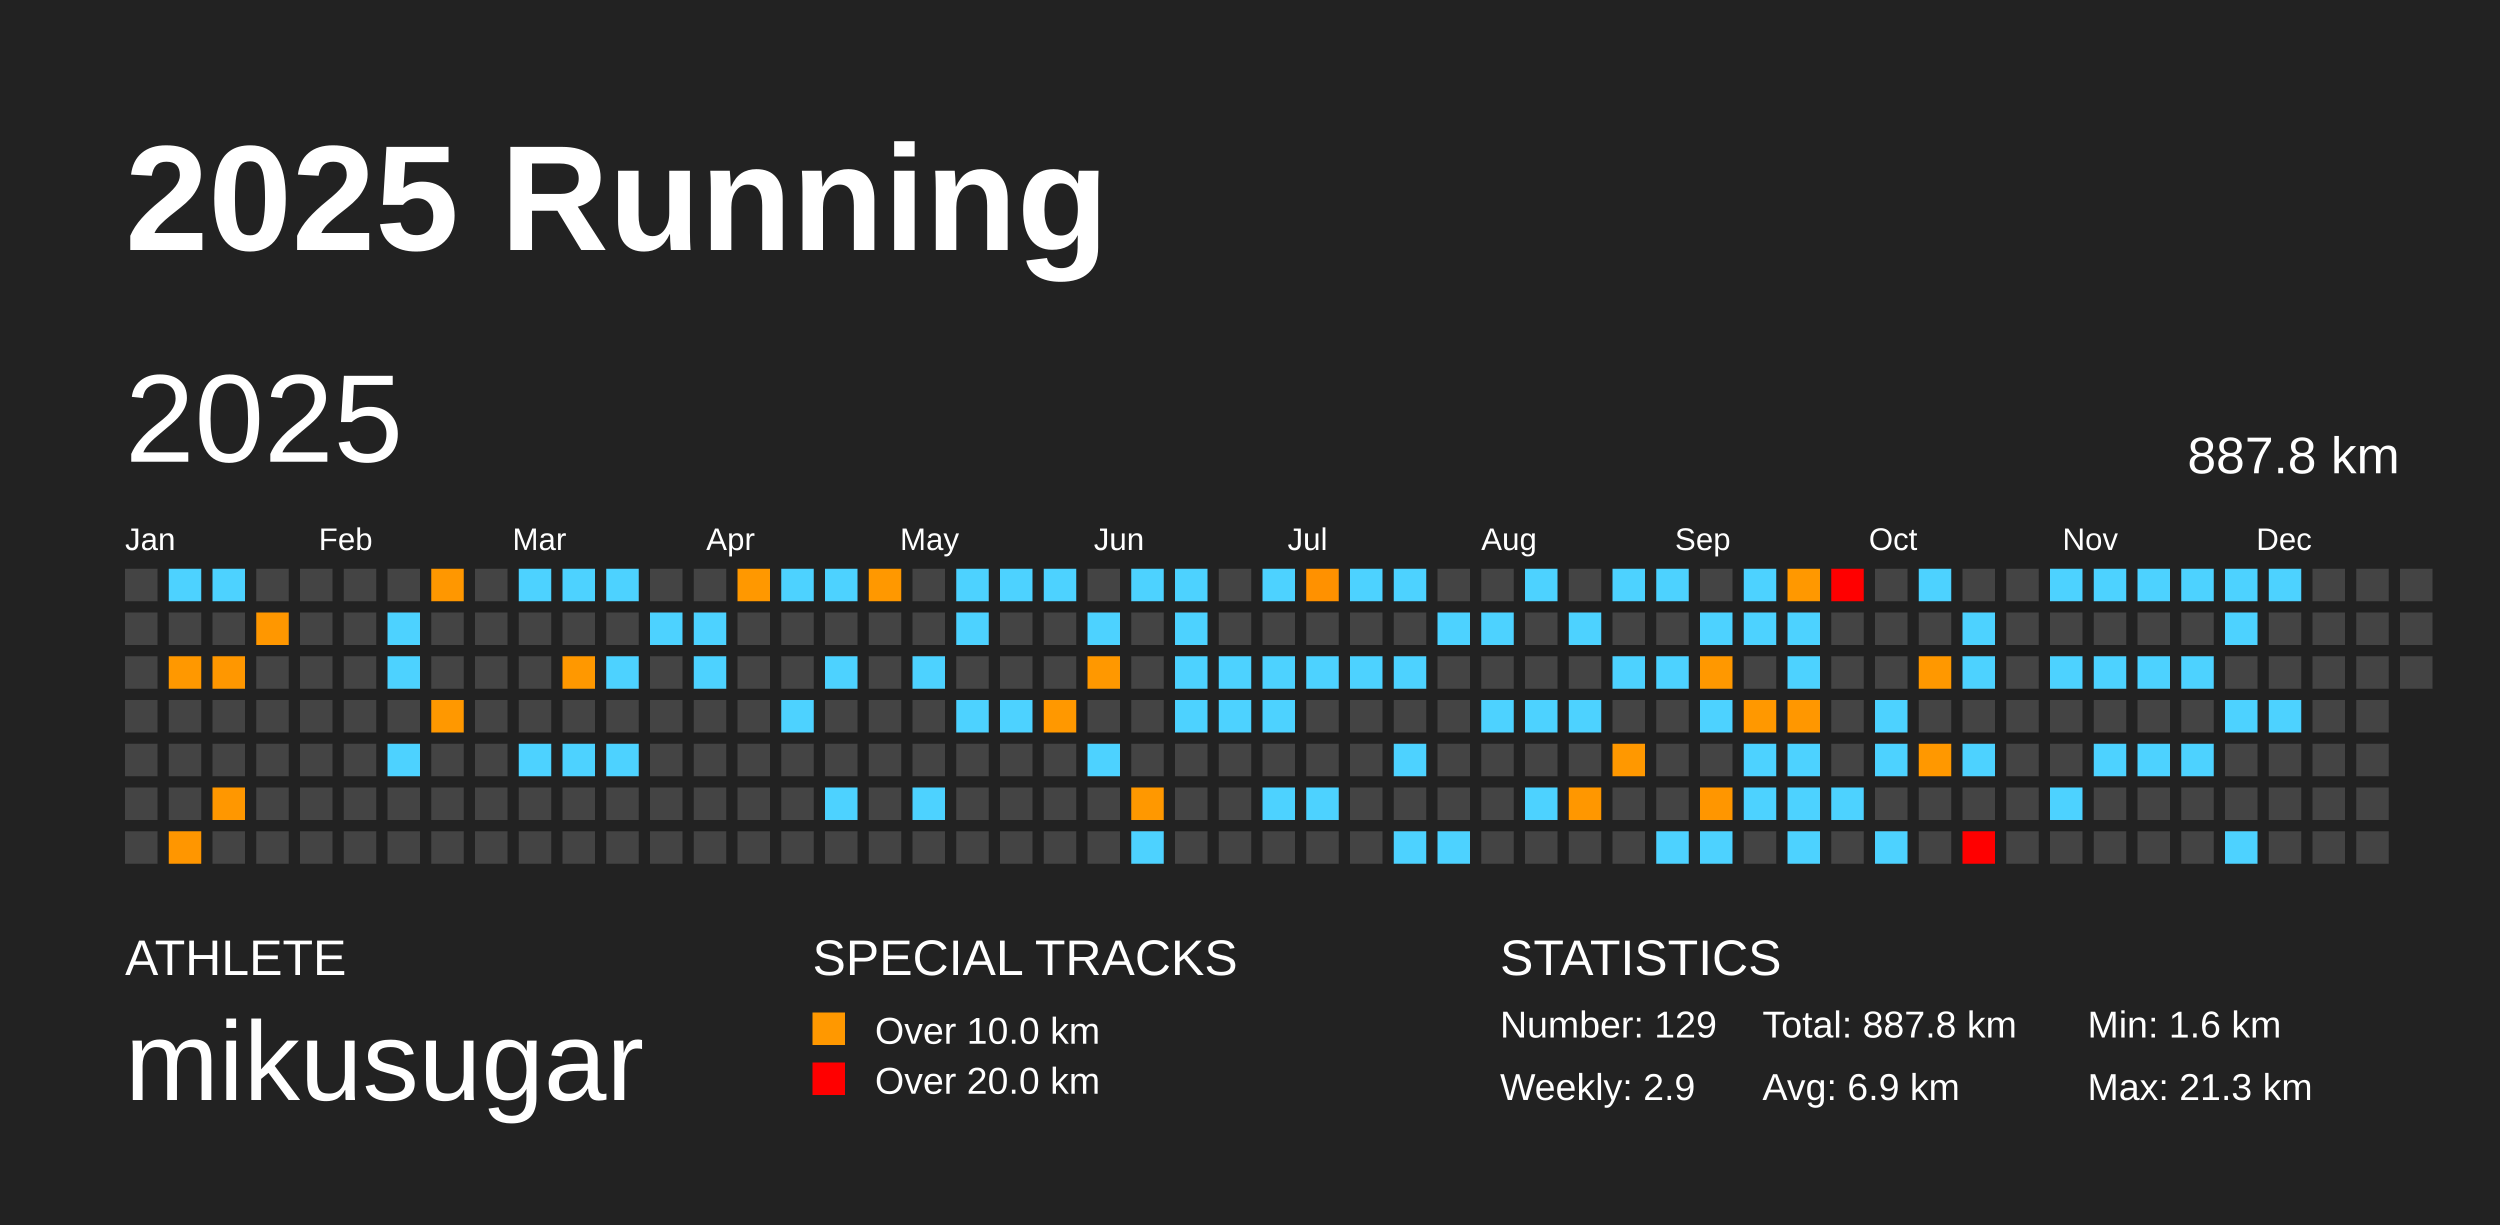
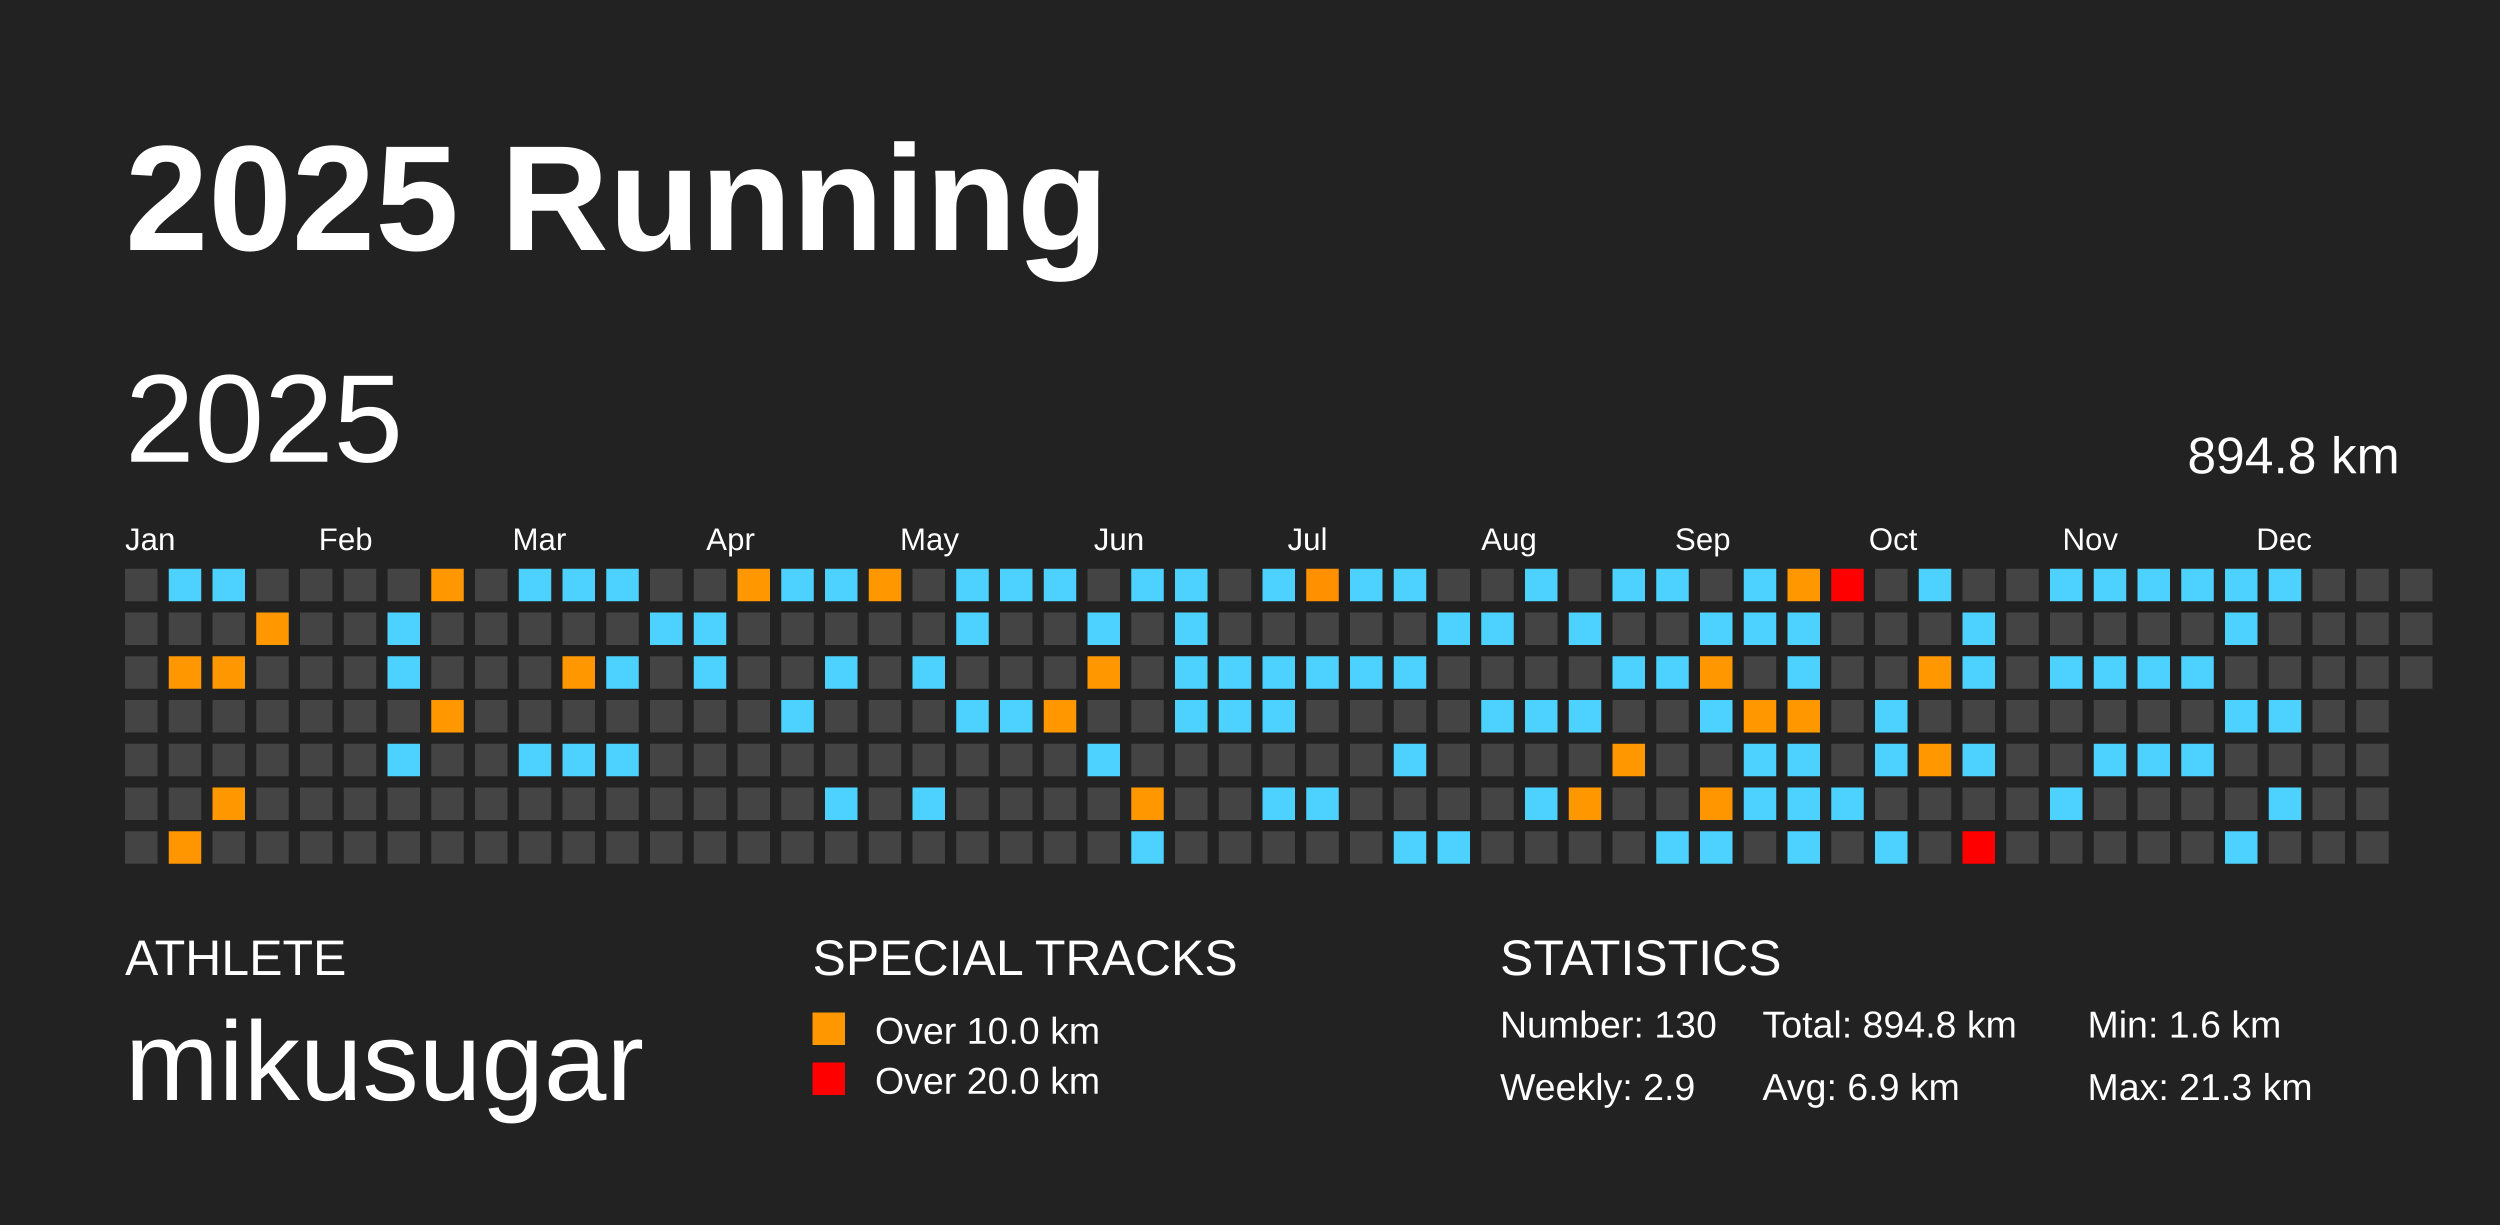
<svg xmlns="http://www.w3.org/2000/svg" baseProfile="full" height="98mm" version="1.1" viewBox="0,0,200,98" width="200mm">
  <defs />
  <rect fill="#222222" height="98" width="200" x="0" y="0" />
  <text fill="#FFFFFF" style="font-size:12px; font-family:Arial; font-weight:bold;" x="10" y="20">2025 Running</text>
  <text fill="#FFFFFF" style="font-size:4px; font-family:Arial" x="10" y="78">ATHLETE</text>
  <text fill="#FFFFFF" style="font-size:9px; font-family:Arial" x="10" y="88">mikusugar</text>
  <text fill="#FFFFFF" style="font-size:4px; font-family:Arial" x="65" y="78">SPECIAL TRACKS</text>
  <rect fill="#ff9800" height="2.6" width="2.6" x="65" y="81" />
  <text fill="#FFFFFF" style="font-size:3px; font-family:Arial" x="70" y="83.5">Over 10.0 km</text>
  <rect fill="red" height="2.6" width="2.6" x="65" y="85" />
  <text fill="#FFFFFF" style="font-size:3px; font-family:Arial" x="70" y="87.5">Over 20.0 km</text>
  <text fill="#FFFFFF" style="font-size:4px; font-family:Arial" x="120" y="78">STATISTICS</text>
-   <text fill="#FFFFFF" style="font-size:3px; font-family:Arial" x="120" y="83">Number: 129</text>
+   <text fill="#FFFFFF" style="font-size:3px; font-family:Arial" x="120" y="83">Number: 130</text>
  <text fill="#FFFFFF" style="font-size:3px; font-family:Arial" x="120" y="88">Weekly: 2.9</text>
-   <text fill="#FFFFFF" style="font-size:3px; font-family:Arial" x="141" y="83">Total: 887.8 km</text>
+   <text fill="#FFFFFF" style="font-size:3px; font-family:Arial" x="141" y="83">Total: 894.8 km</text>
  <text fill="#FFFFFF" style="font-size:3px; font-family:Arial" x="141" y="88">Avg: 6.9 km</text>
  <text fill="#FFFFFF" style="font-size:3px; font-family:Arial" x="167" y="83">Min: 1.6 km</text>
  <text fill="#FFFFFF" style="font-size:3px; font-family:Arial" x="167" y="88">Max: 21.3 km</text>
  <text dominant-baseline="hanging" fill="#FFFFFF" style="font-size:10.0px; font-family:Arial;" x="10" y="30">2025</text>
-   <text dominant-baseline="hanging" fill="#FFFFFF" style="font-size:4.125px; font-family:Arial;" x="175" y="35">887.8 km</text>
+   <text dominant-baseline="hanging" fill="#FFFFFF" style="font-size:4.125px; font-family:Arial;" x="175" y="35">894.8 km</text>
  <text fill="#FFFFFF" style="font-size:2.5px; font-family:Arial" x="10.0" y="44">Jan</text>
  <text fill="#FFFFFF" style="font-size:2.5px; font-family:Arial" x="25.5" y="44">Feb</text>
  <text fill="#FFFFFF" style="font-size:2.5px; font-family:Arial" x="41.0" y="44">Mar</text>
  <text fill="#FFFFFF" style="font-size:2.5px; font-family:Arial" x="56.5" y="44">Apr</text>
  <text fill="#FFFFFF" style="font-size:2.5px; font-family:Arial" x="72.0" y="44">May</text>
  <text fill="#FFFFFF" style="font-size:2.5px; font-family:Arial" x="87.5" y="44">Jun</text>
  <text fill="#FFFFFF" style="font-size:2.5px; font-family:Arial" x="103.0" y="44">Jul</text>
  <text fill="#FFFFFF" style="font-size:2.5px; font-family:Arial" x="118.5" y="44">Aug</text>
  <text fill="#FFFFFF" style="font-size:2.5px; font-family:Arial" x="134.0" y="44">Sep</text>
  <text fill="#FFFFFF" style="font-size:2.5px; font-family:Arial" x="149.5" y="44">Oct</text>
  <text fill="#FFFFFF" style="font-size:2.5px; font-family:Arial" x="165.0" y="44">Nov</text>
  <text fill="#FFFFFF" style="font-size:2.5px; font-family:Arial" x="180.5" y="44">Dec</text>
  <rect fill="#444444" height="2.6" width="2.6" x="10.0" y="45.5" />
  <rect fill="#444444" height="2.6" width="2.6" x="10.0" y="49.0" />
  <rect fill="#444444" height="2.6" width="2.6" x="10.0" y="52.5" />
  <rect fill="#444444" height="2.6" width="2.6" x="10.0" y="56.0" />
  <rect fill="#444444" height="2.6" width="2.6" x="10.0" y="59.5" />
  <rect fill="#444444" height="2.6" width="2.6" x="10.0" y="63.0" />
  <rect fill="#444444" height="2.6" width="2.6" x="10.0" y="66.5" />
  <rect fill="#4dd2ff" height="2.6" width="2.6" x="13.5" y="45.5" />
  <rect fill="#444444" height="2.6" width="2.6" x="13.5" y="49.0" />
  <rect fill="#ff9800" height="2.6" width="2.6" x="13.5" y="52.5" />
  <rect fill="#444444" height="2.6" width="2.6" x="13.5" y="56.0" />
  <rect fill="#444444" height="2.6" width="2.6" x="13.5" y="59.5" />
  <rect fill="#444444" height="2.6" width="2.6" x="13.5" y="63.0" />
  <rect fill="#ff9600" height="2.6" width="2.6" x="13.5" y="66.5" />
  <rect fill="#4dd2ff" height="2.6" width="2.6" x="17.0" y="45.5" />
  <rect fill="#444444" height="2.6" width="2.6" x="17.0" y="49.0" />
  <rect fill="#ff9700" height="2.6" width="2.6" x="17.0" y="52.5" />
  <rect fill="#444444" height="2.6" width="2.6" x="17.0" y="56.0" />
  <rect fill="#444444" height="2.6" width="2.6" x="17.0" y="59.5" />
  <rect fill="#ff9700" height="2.6" width="2.6" x="17.0" y="63.0" />
  <rect fill="#444444" height="2.6" width="2.6" x="17.0" y="66.5" />
  <rect fill="#444444" height="2.6" width="2.6" x="20.5" y="45.5" />
  <rect fill="#ff9700" height="2.6" width="2.6" x="20.5" y="49.0" />
  <rect fill="#444444" height="2.6" width="2.6" x="20.5" y="52.5" />
  <rect fill="#444444" height="2.6" width="2.6" x="20.5" y="56.0" />
  <rect fill="#444444" height="2.6" width="2.6" x="20.5" y="59.5" />
  <rect fill="#444444" height="2.6" width="2.6" x="20.5" y="63.0" />
  <rect fill="#444444" height="2.6" width="2.6" x="20.5" y="66.5" />
  <rect fill="#444444" height="2.6" width="2.6" x="24.0" y="45.5" />
  <rect fill="#444444" height="2.6" width="2.6" x="24.0" y="49.0" />
  <rect fill="#444444" height="2.6" width="2.6" x="24.0" y="52.5" />
  <rect fill="#444444" height="2.6" width="2.6" x="24.0" y="56.0" />
  <rect fill="#444444" height="2.6" width="2.6" x="24.0" y="59.5" />
  <rect fill="#444444" height="2.6" width="2.6" x="24.0" y="63.0" />
  <rect fill="#444444" height="2.6" width="2.6" x="24.0" y="66.5" />
  <rect fill="#444444" height="2.6" width="2.6" x="27.5" y="45.5" />
  <rect fill="#444444" height="2.6" width="2.6" x="27.5" y="49.0" />
  <rect fill="#444444" height="2.6" width="2.6" x="27.5" y="52.5" />
  <rect fill="#444444" height="2.6" width="2.6" x="27.5" y="56.0" />
  <rect fill="#444444" height="2.6" width="2.6" x="27.5" y="59.5" />
  <rect fill="#444444" height="2.6" width="2.6" x="27.5" y="63.0" />
  <rect fill="#444444" height="2.6" width="2.6" x="27.5" y="66.5" />
  <rect fill="#444444" height="2.6" width="2.6" x="31.0" y="45.5" />
  <rect fill="#4dd2ff" height="2.6" width="2.6" x="31.0" y="49.0" />
  <rect fill="#4dd2ff" height="2.6" width="2.6" x="31.0" y="52.5" />
  <rect fill="#444444" height="2.6" width="2.6" x="31.0" y="56.0" />
  <rect fill="#4dd2ff" height="2.6" width="2.6" x="31.0" y="59.5" />
  <rect fill="#444444" height="2.6" width="2.6" x="31.0" y="63.0" />
  <rect fill="#444444" height="2.6" width="2.6" x="31.0" y="66.5" />
  <rect fill="#ff9700" height="2.6" width="2.6" x="34.5" y="45.5" />
  <rect fill="#444444" height="2.6" width="2.6" x="34.5" y="49.0" />
  <rect fill="#444444" height="2.6" width="2.6" x="34.5" y="52.5" />
  <rect fill="#ff9800" height="2.6" width="2.6" x="34.5" y="56.0" />
  <rect fill="#444444" height="2.6" width="2.6" x="34.5" y="59.5" />
  <rect fill="#444444" height="2.6" width="2.6" x="34.5" y="63.0" />
  <rect fill="#444444" height="2.6" width="2.6" x="34.5" y="66.5" />
  <rect fill="#444444" height="2.6" width="2.6" x="38.0" y="45.5" />
  <rect fill="#444444" height="2.6" width="2.6" x="38.0" y="49.0" />
  <rect fill="#444444" height="2.6" width="2.6" x="38.0" y="52.5" />
  <rect fill="#444444" height="2.6" width="2.6" x="38.0" y="56.0" />
  <rect fill="#444444" height="2.6" width="2.6" x="38.0" y="59.5" />
  <rect fill="#444444" height="2.6" width="2.6" x="38.0" y="63.0" />
  <rect fill="#444444" height="2.6" width="2.6" x="38.0" y="66.5" />
  <rect fill="#4dd2ff" height="2.6" width="2.6" x="41.5" y="45.5" />
  <rect fill="#444444" height="2.6" width="2.6" x="41.5" y="49.0" />
  <rect fill="#444444" height="2.6" width="2.6" x="41.5" y="52.5" />
  <rect fill="#444444" height="2.6" width="2.6" x="41.5" y="56.0" />
  <rect fill="#4dd2ff" height="2.6" width="2.6" x="41.5" y="59.5" />
  <rect fill="#444444" height="2.6" width="2.6" x="41.5" y="63.0" />
  <rect fill="#444444" height="2.6" width="2.6" x="41.5" y="66.5" />
  <rect fill="#4dd2ff" height="2.6" width="2.6" x="45.0" y="45.5" />
  <rect fill="#444444" height="2.6" width="2.6" x="45.0" y="49.0" />
  <rect fill="#ff9800" height="2.6" width="2.6" x="45.0" y="52.5" />
  <rect fill="#444444" height="2.6" width="2.6" x="45.0" y="56.0" />
  <rect fill="#4dd2ff" height="2.6" width="2.6" x="45.0" y="59.5" />
  <rect fill="#444444" height="2.6" width="2.6" x="45.0" y="63.0" />
  <rect fill="#444444" height="2.6" width="2.6" x="45.0" y="66.5" />
  <rect fill="#4dd2ff" height="2.6" width="2.6" x="48.5" y="45.5" />
  <rect fill="#444444" height="2.6" width="2.6" x="48.5" y="49.0" />
  <rect fill="#4dd2ff" height="2.6" width="2.6" x="48.5" y="52.5" />
  <rect fill="#444444" height="2.6" width="2.6" x="48.5" y="56.0" />
  <rect fill="#4dd2ff" height="2.6" width="2.6" x="48.5" y="59.5" />
  <rect fill="#444444" height="2.6" width="2.6" x="48.5" y="63.0" />
  <rect fill="#444444" height="2.6" width="2.6" x="48.5" y="66.5" />
  <rect fill="#444444" height="2.6" width="2.6" x="52.0" y="45.5" />
  <rect fill="#4dd2ff" height="2.6" width="2.6" x="52.0" y="49.0" />
  <rect fill="#444444" height="2.6" width="2.6" x="52.0" y="52.5" />
  <rect fill="#444444" height="2.6" width="2.6" x="52.0" y="56.0" />
  <rect fill="#444444" height="2.6" width="2.6" x="52.0" y="59.5" />
  <rect fill="#444444" height="2.6" width="2.6" x="52.0" y="63.0" />
  <rect fill="#444444" height="2.6" width="2.6" x="52.0" y="66.5" />
  <rect fill="#444444" height="2.6" width="2.6" x="55.5" y="45.5" />
  <rect fill="#4dd2ff" height="2.6" width="2.6" x="55.5" y="49.0" />
  <rect fill="#4dd2ff" height="2.6" width="2.6" x="55.5" y="52.5" />
  <rect fill="#444444" height="2.6" width="2.6" x="55.5" y="56.0" />
  <rect fill="#444444" height="2.6" width="2.6" x="55.5" y="59.5" />
  <rect fill="#444444" height="2.6" width="2.6" x="55.5" y="63.0" />
  <rect fill="#444444" height="2.6" width="2.6" x="55.5" y="66.5" />
  <rect fill="#ff9800" height="2.6" width="2.6" x="59.0" y="45.5" />
  <rect fill="#444444" height="2.6" width="2.6" x="59.0" y="49.0" />
  <rect fill="#444444" height="2.6" width="2.6" x="59.0" y="52.5" />
  <rect fill="#444444" height="2.6" width="2.6" x="59.0" y="56.0" />
  <rect fill="#444444" height="2.6" width="2.6" x="59.0" y="59.5" />
  <rect fill="#444444" height="2.6" width="2.6" x="59.0" y="63.0" />
  <rect fill="#444444" height="2.6" width="2.6" x="59.0" y="66.5" />
  <rect fill="#4dd2ff" height="2.6" width="2.6" x="62.5" y="45.5" />
  <rect fill="#444444" height="2.6" width="2.6" x="62.5" y="49.0" />
  <rect fill="#444444" height="2.6" width="2.6" x="62.5" y="52.5" />
  <rect fill="#4dd2ff" height="2.6" width="2.6" x="62.5" y="56.0" />
  <rect fill="#444444" height="2.6" width="2.6" x="62.5" y="59.5" />
  <rect fill="#444444" height="2.6" width="2.6" x="62.5" y="63.0" />
  <rect fill="#444444" height="2.6" width="2.6" x="62.5" y="66.5" />
  <rect fill="#4dd2ff" height="2.6" width="2.6" x="66.0" y="45.5" />
  <rect fill="#444444" height="2.6" width="2.6" x="66.0" y="49.0" />
  <rect fill="#4dd2ff" height="2.6" width="2.6" x="66.0" y="52.5" />
  <rect fill="#444444" height="2.6" width="2.6" x="66.0" y="56.0" />
  <rect fill="#444444" height="2.6" width="2.6" x="66.0" y="59.5" />
  <rect fill="#4dd2ff" height="2.6" width="2.6" x="66.0" y="63.0" />
  <rect fill="#444444" height="2.6" width="2.6" x="66.0" y="66.5" />
  <rect fill="#ff9800" height="2.6" width="2.6" x="69.5" y="45.5" />
  <rect fill="#444444" height="2.6" width="2.6" x="69.5" y="49.0" />
  <rect fill="#444444" height="2.6" width="2.6" x="69.5" y="52.5" />
  <rect fill="#444444" height="2.6" width="2.6" x="69.5" y="56.0" />
  <rect fill="#444444" height="2.6" width="2.6" x="69.5" y="59.5" />
  <rect fill="#444444" height="2.6" width="2.6" x="69.5" y="63.0" />
  <rect fill="#444444" height="2.6" width="2.6" x="69.5" y="66.5" />
  <rect fill="#444444" height="2.6" width="2.6" x="73.0" y="45.5" />
  <rect fill="#444444" height="2.6" width="2.6" x="73.0" y="49.0" />
  <rect fill="#4dd2ff" height="2.6" width="2.6" x="73.0" y="52.5" />
  <rect fill="#444444" height="2.6" width="2.6" x="73.0" y="56.0" />
  <rect fill="#444444" height="2.6" width="2.6" x="73.0" y="59.5" />
  <rect fill="#4dd2ff" height="2.6" width="2.6" x="73.0" y="63.0" />
  <rect fill="#444444" height="2.6" width="2.6" x="73.0" y="66.5" />
  <rect fill="#4dd2ff" height="2.6" width="2.6" x="76.5" y="45.5" />
  <rect fill="#4dd2ff" height="2.6" width="2.6" x="76.5" y="49.0" />
  <rect fill="#444444" height="2.6" width="2.6" x="76.5" y="52.5" />
  <rect fill="#4dd2ff" height="2.6" width="2.6" x="76.5" y="56.0" />
  <rect fill="#444444" height="2.6" width="2.6" x="76.5" y="59.5" />
  <rect fill="#444444" height="2.6" width="2.6" x="76.5" y="63.0" />
  <rect fill="#444444" height="2.6" width="2.6" x="76.5" y="66.5" />
  <rect fill="#4dd2ff" height="2.6" width="2.6" x="80.0" y="45.5" />
  <rect fill="#444444" height="2.6" width="2.6" x="80.0" y="49.0" />
  <rect fill="#444444" height="2.6" width="2.6" x="80.0" y="52.5" />
  <rect fill="#4dd2ff" height="2.6" width="2.6" x="80.0" y="56.0" />
  <rect fill="#444444" height="2.6" width="2.6" x="80.0" y="59.5" />
  <rect fill="#444444" height="2.6" width="2.6" x="80.0" y="63.0" />
  <rect fill="#444444" height="2.6" width="2.6" x="80.0" y="66.5" />
  <rect fill="#4dd2ff" height="2.6" width="2.6" x="83.5" y="45.5" />
  <rect fill="#444444" height="2.6" width="2.6" x="83.5" y="49.0" />
  <rect fill="#444444" height="2.6" width="2.6" x="83.5" y="52.5" />
  <rect fill="#ff9800" height="2.6" width="2.6" x="83.5" y="56.0" />
  <rect fill="#444444" height="2.6" width="2.6" x="83.5" y="59.5" />
  <rect fill="#444444" height="2.6" width="2.6" x="83.5" y="63.0" />
  <rect fill="#444444" height="2.6" width="2.6" x="83.5" y="66.5" />
  <rect fill="#444444" height="2.6" width="2.6" x="87.0" y="45.5" />
  <rect fill="#4dd2ff" height="2.6" width="2.6" x="87.0" y="49.0" />
  <rect fill="#ff9800" height="2.6" width="2.6" x="87.0" y="52.5" />
  <rect fill="#444444" height="2.6" width="2.6" x="87.0" y="56.0" />
  <rect fill="#4dd2ff" height="2.6" width="2.6" x="87.0" y="59.5" />
  <rect fill="#444444" height="2.6" width="2.6" x="87.0" y="63.0" />
  <rect fill="#444444" height="2.6" width="2.6" x="87.0" y="66.5" />
  <rect fill="#4dd2ff" height="2.6" width="2.6" x="90.5" y="45.5" />
  <rect fill="#444444" height="2.6" width="2.6" x="90.5" y="49.0" />
  <rect fill="#444444" height="2.6" width="2.6" x="90.5" y="52.5" />
  <rect fill="#444444" height="2.6" width="2.6" x="90.5" y="56.0" />
  <rect fill="#444444" height="2.6" width="2.6" x="90.5" y="59.5" />
  <rect fill="#ff9800" height="2.6" width="2.6" x="90.5" y="63.0" />
  <rect fill="#4dd2ff" height="2.6" width="2.6" x="90.5" y="66.5" />
  <rect fill="#4dd2ff" height="2.6" width="2.6" x="94.0" y="45.5" />
  <rect fill="#4dd2ff" height="2.6" width="2.6" x="94.0" y="49.0" />
  <rect fill="#4dd2ff" height="2.6" width="2.6" x="94.0" y="52.5" />
  <rect fill="#4dd2ff" height="2.6" width="2.6" x="94.0" y="56.0" />
  <rect fill="#444444" height="2.6" width="2.6" x="94.0" y="59.5" />
  <rect fill="#444444" height="2.6" width="2.6" x="94.0" y="63.0" />
  <rect fill="#444444" height="2.6" width="2.6" x="94.0" y="66.5" />
  <rect fill="#444444" height="2.6" width="2.6" x="97.5" y="45.5" />
  <rect fill="#444444" height="2.6" width="2.6" x="97.5" y="49.0" />
  <rect fill="#4dd2ff" height="2.6" width="2.6" x="97.5" y="52.5" />
  <rect fill="#4dd2ff" height="2.6" width="2.6" x="97.5" y="56.0" />
  <rect fill="#444444" height="2.6" width="2.6" x="97.5" y="59.5" />
  <rect fill="#444444" height="2.6" width="2.6" x="97.5" y="63.0" />
  <rect fill="#444444" height="2.6" width="2.6" x="97.5" y="66.5" />
  <rect fill="#4dd2ff" height="2.6" width="2.6" x="101.0" y="45.5" />
  <rect fill="#444444" height="2.6" width="2.6" x="101.0" y="49.0" />
  <rect fill="#4dd2ff" height="2.6" width="2.6" x="101.0" y="52.5" />
  <rect fill="#4dd2ff" height="2.6" width="2.6" x="101.0" y="56.0" />
  <rect fill="#444444" height="2.6" width="2.6" x="101.0" y="59.5" />
  <rect fill="#4dd2ff" height="2.6" width="2.6" x="101.0" y="63.0" />
  <rect fill="#444444" height="2.6" width="2.6" x="101.0" y="66.5" />
  <rect fill="#ff9100" height="2.6" width="2.6" x="104.5" y="45.5" />
  <rect fill="#444444" height="2.6" width="2.6" x="104.5" y="49.0" />
  <rect fill="#4dd2ff" height="2.6" width="2.6" x="104.5" y="52.5" />
  <rect fill="#444444" height="2.6" width="2.6" x="104.5" y="56.0" />
  <rect fill="#444444" height="2.6" width="2.6" x="104.5" y="59.5" />
  <rect fill="#4dd2ff" height="2.6" width="2.6" x="104.5" y="63.0" />
  <rect fill="#444444" height="2.6" width="2.6" x="104.5" y="66.5" />
  <rect fill="#4dd2ff" height="2.6" width="2.6" x="108.0" y="45.5" />
  <rect fill="#444444" height="2.6" width="2.6" x="108.0" y="49.0" />
  <rect fill="#4dd2ff" height="2.6" width="2.6" x="108.0" y="52.5" />
  <rect fill="#444444" height="2.6" width="2.6" x="108.0" y="56.0" />
  <rect fill="#444444" height="2.6" width="2.6" x="108.0" y="59.5" />
  <rect fill="#444444" height="2.6" width="2.6" x="108.0" y="63.0" />
  <rect fill="#444444" height="2.6" width="2.6" x="108.0" y="66.5" />
  <rect fill="#4dd2ff" height="2.6" width="2.6" x="111.5" y="45.5" />
  <rect fill="#444444" height="2.6" width="2.6" x="111.5" y="49.0" />
  <rect fill="#4dd2ff" height="2.6" width="2.6" x="111.5" y="52.5" />
  <rect fill="#444444" height="2.6" width="2.6" x="111.5" y="56.0" />
  <rect fill="#4dd2ff" height="2.6" width="2.6" x="111.5" y="59.5" />
  <rect fill="#444444" height="2.6" width="2.6" x="111.5" y="63.0" />
  <rect fill="#4dd2ff" height="2.6" width="2.6" x="111.5" y="66.5" />
  <rect fill="#444444" height="2.6" width="2.6" x="115.0" y="45.5" />
  <rect fill="#4dd2ff" height="2.6" width="2.6" x="115.0" y="49.0" />
  <rect fill="#444444" height="2.6" width="2.6" x="115.0" y="52.5" />
  <rect fill="#444444" height="2.6" width="2.6" x="115.0" y="56.0" />
  <rect fill="#444444" height="2.6" width="2.6" x="115.0" y="59.5" />
  <rect fill="#444444" height="2.6" width="2.6" x="115.0" y="63.0" />
  <rect fill="#4dd2ff" height="2.6" width="2.6" x="115.0" y="66.5" />
  <rect fill="#444444" height="2.6" width="2.6" x="118.5" y="45.5" />
  <rect fill="#4dd2ff" height="2.6" width="2.6" x="118.5" y="49.0" />
  <rect fill="#444444" height="2.6" width="2.6" x="118.5" y="52.5" />
  <rect fill="#4dd2ff" height="2.6" width="2.6" x="118.5" y="56.0" />
  <rect fill="#444444" height="2.6" width="2.6" x="118.5" y="59.5" />
  <rect fill="#444444" height="2.6" width="2.6" x="118.5" y="63.0" />
  <rect fill="#444444" height="2.6" width="2.6" x="118.5" y="66.5" />
  <rect fill="#4dd2ff" height="2.6" width="2.6" x="122.0" y="45.5" />
  <rect fill="#444444" height="2.6" width="2.6" x="122.0" y="49.0" />
  <rect fill="#444444" height="2.6" width="2.6" x="122.0" y="52.5" />
  <rect fill="#4dd2ff" height="2.6" width="2.6" x="122.0" y="56.0" />
  <rect fill="#444444" height="2.6" width="2.6" x="122.0" y="59.5" />
  <rect fill="#4dd2ff" height="2.6" width="2.6" x="122.0" y="63.0" />
  <rect fill="#444444" height="2.6" width="2.6" x="122.0" y="66.5" />
  <rect fill="#444444" height="2.6" width="2.6" x="125.5" y="45.5" />
  <rect fill="#4dd2ff" height="2.6" width="2.6" x="125.5" y="49.0" />
  <rect fill="#444444" height="2.6" width="2.6" x="125.5" y="52.5" />
  <rect fill="#4dd2ff" height="2.6" width="2.6" x="125.5" y="56.0" />
  <rect fill="#444444" height="2.6" width="2.6" x="125.5" y="59.5" />
  <rect fill="#ff9700" height="2.6" width="2.6" x="125.5" y="63.0" />
  <rect fill="#444444" height="2.6" width="2.6" x="125.5" y="66.5" />
  <rect fill="#4dd2ff" height="2.6" width="2.6" x="129.0" y="45.5" />
  <rect fill="#444444" height="2.6" width="2.6" x="129.0" y="49.0" />
  <rect fill="#4dd2ff" height="2.6" width="2.6" x="129.0" y="52.5" />
  <rect fill="#444444" height="2.6" width="2.6" x="129.0" y="56.0" />
  <rect fill="#ff9800" height="2.6" width="2.6" x="129.0" y="59.5" />
  <rect fill="#444444" height="2.6" width="2.6" x="129.0" y="63.0" />
  <rect fill="#444444" height="2.6" width="2.6" x="129.0" y="66.5" />
  <rect fill="#4dd2ff" height="2.6" width="2.6" x="132.5" y="45.5" />
  <rect fill="#444444" height="2.6" width="2.6" x="132.5" y="49.0" />
  <rect fill="#4dd2ff" height="2.6" width="2.6" x="132.5" y="52.5" />
  <rect fill="#444444" height="2.6" width="2.6" x="132.5" y="56.0" />
  <rect fill="#444444" height="2.6" width="2.6" x="132.5" y="59.5" />
  <rect fill="#444444" height="2.6" width="2.6" x="132.5" y="63.0" />
  <rect fill="#4dd2ff" height="2.6" width="2.6" x="132.5" y="66.5" />
  <rect fill="#444444" height="2.6" width="2.6" x="136.0" y="45.5" />
  <rect fill="#4dd2ff" height="2.6" width="2.6" x="136.0" y="49.0" />
  <rect fill="#ff9800" height="2.6" width="2.6" x="136.0" y="52.5" />
  <rect fill="#4dd2ff" height="2.6" width="2.6" x="136.0" y="56.0" />
  <rect fill="#444444" height="2.6" width="2.6" x="136.0" y="59.5" />
  <rect fill="#ff9600" height="2.6" width="2.6" x="136.0" y="63.0" />
  <rect fill="#4dd2ff" height="2.6" width="2.6" x="136.0" y="66.5" />
  <rect fill="#4dd2ff" height="2.6" width="2.6" x="139.5" y="45.5" />
  <rect fill="#4dd2ff" height="2.6" width="2.6" x="139.5" y="49.0" />
  <rect fill="#444444" height="2.6" width="2.6" x="139.5" y="52.5" />
  <rect fill="#ff9800" height="2.6" width="2.6" x="139.5" y="56.0" />
  <rect fill="#4dd2ff" height="2.6" width="2.6" x="139.5" y="59.5" />
  <rect fill="#4dd2ff" height="2.6" width="2.6" x="139.5" y="63.0" />
  <rect fill="#444444" height="2.6" width="2.6" x="139.5" y="66.5" />
  <rect fill="#ff9800" height="2.6" width="2.6" x="143.0" y="45.5" />
  <rect fill="#4dd2ff" height="2.6" width="2.6" x="143.0" y="49.0" />
  <rect fill="#4dd2ff" height="2.6" width="2.6" x="143.0" y="52.5" />
  <rect fill="#ff9700" height="2.6" width="2.6" x="143.0" y="56.0" />
  <rect fill="#4dd2ff" height="2.6" width="2.6" x="143.0" y="59.5" />
  <rect fill="#4dd2ff" height="2.6" width="2.6" x="143.0" y="63.0" />
  <rect fill="#4dd2ff" height="2.6" width="2.6" x="143.0" y="66.5" />
  <rect fill="red" height="2.6" width="2.6" x="146.5" y="45.5" />
  <rect fill="#444444" height="2.6" width="2.6" x="146.5" y="49.0" />
  <rect fill="#444444" height="2.6" width="2.6" x="146.5" y="52.5" />
  <rect fill="#444444" height="2.6" width="2.6" x="146.5" y="56.0" />
  <rect fill="#444444" height="2.6" width="2.6" x="146.5" y="59.5" />
  <rect fill="#4dd2ff" height="2.6" width="2.6" x="146.5" y="63.0" />
  <rect fill="#444444" height="2.6" width="2.6" x="146.5" y="66.5" />
  <rect fill="#444444" height="2.6" width="2.6" x="150.0" y="45.5" />
  <rect fill="#444444" height="2.6" width="2.6" x="150.0" y="49.0" />
  <rect fill="#444444" height="2.6" width="2.6" x="150.0" y="52.5" />
  <rect fill="#4dd2ff" height="2.6" width="2.6" x="150.0" y="56.0" />
  <rect fill="#4dd2ff" height="2.6" width="2.6" x="150.0" y="59.5" />
  <rect fill="#444444" height="2.6" width="2.6" x="150.0" y="63.0" />
  <rect fill="#4dd2ff" height="2.6" width="2.6" x="150.0" y="66.5" />
  <rect fill="#4dd2ff" height="2.6" width="2.6" x="153.5" y="45.5" />
  <rect fill="#444444" height="2.6" width="2.6" x="153.5" y="49.0" />
  <rect fill="#ff9800" height="2.6" width="2.6" x="153.5" y="52.5" />
  <rect fill="#444444" height="2.6" width="2.6" x="153.5" y="56.0" />
  <rect fill="#ff9800" height="2.6" width="2.6" x="153.5" y="59.5" />
  <rect fill="#444444" height="2.6" width="2.6" x="153.5" y="63.0" />
  <rect fill="#444444" height="2.6" width="2.6" x="153.5" y="66.5" />
  <rect fill="#444444" height="2.6" width="2.6" x="157.0" y="45.5" />
  <rect fill="#4dd2ff" height="2.6" width="2.6" x="157.0" y="49.0" />
  <rect fill="#4dd2ff" height="2.6" width="2.6" x="157.0" y="52.5" />
  <rect fill="#444444" height="2.6" width="2.6" x="157.0" y="56.0" />
  <rect fill="#4dd2ff" height="2.6" width="2.6" x="157.0" y="59.5" />
  <rect fill="#444444" height="2.6" width="2.6" x="157.0" y="63.0" />
  <rect fill="red" height="2.6" width="2.6" x="157.0" y="66.5" />
  <rect fill="#444444" height="2.6" width="2.6" x="160.5" y="45.5" />
  <rect fill="#444444" height="2.6" width="2.6" x="160.5" y="49.0" />
  <rect fill="#444444" height="2.6" width="2.6" x="160.5" y="52.5" />
  <rect fill="#444444" height="2.6" width="2.6" x="160.5" y="56.0" />
  <rect fill="#444444" height="2.6" width="2.6" x="160.5" y="59.5" />
  <rect fill="#444444" height="2.6" width="2.6" x="160.5" y="63.0" />
  <rect fill="#444444" height="2.6" width="2.6" x="160.5" y="66.5" />
  <rect fill="#4dd2ff" height="2.6" width="2.6" x="164.0" y="45.5" />
  <rect fill="#444444" height="2.6" width="2.6" x="164.0" y="49.0" />
  <rect fill="#4dd2ff" height="2.6" width="2.6" x="164.0" y="52.5" />
  <rect fill="#444444" height="2.6" width="2.6" x="164.0" y="56.0" />
  <rect fill="#444444" height="2.6" width="2.6" x="164.0" y="59.5" />
  <rect fill="#4dd2ff" height="2.6" width="2.6" x="164.0" y="63.0" />
  <rect fill="#444444" height="2.6" width="2.6" x="164.0" y="66.5" />
  <rect fill="#4dd2ff" height="2.6" width="2.6" x="167.5" y="45.5" />
  <rect fill="#444444" height="2.6" width="2.6" x="167.5" y="49.0" />
  <rect fill="#4dd2ff" height="2.6" width="2.6" x="167.5" y="52.5" />
  <rect fill="#444444" height="2.6" width="2.6" x="167.5" y="56.0" />
  <rect fill="#4dd2ff" height="2.6" width="2.6" x="167.5" y="59.5" />
  <rect fill="#444444" height="2.6" width="2.6" x="167.5" y="63.0" />
  <rect fill="#444444" height="2.6" width="2.6" x="167.5" y="66.5" />
  <rect fill="#4dd2ff" height="2.6" width="2.6" x="171.0" y="45.5" />
  <rect fill="#444444" height="2.6" width="2.6" x="171.0" y="49.0" />
  <rect fill="#4dd2ff" height="2.6" width="2.6" x="171.0" y="52.5" />
  <rect fill="#444444" height="2.6" width="2.6" x="171.0" y="56.0" />
  <rect fill="#4dd2ff" height="2.6" width="2.6" x="171.0" y="59.5" />
  <rect fill="#444444" height="2.6" width="2.6" x="171.0" y="63.0" />
  <rect fill="#444444" height="2.6" width="2.6" x="171.0" y="66.5" />
  <rect fill="#4dd2ff" height="2.6" width="2.6" x="174.5" y="45.5" />
  <rect fill="#444444" height="2.6" width="2.6" x="174.5" y="49.0" />
  <rect fill="#4dd2ff" height="2.6" width="2.6" x="174.5" y="52.5" />
  <rect fill="#444444" height="2.6" width="2.6" x="174.5" y="56.0" />
  <rect fill="#4dd2ff" height="2.6" width="2.6" x="174.5" y="59.5" />
  <rect fill="#444444" height="2.6" width="2.6" x="174.5" y="63.0" />
  <rect fill="#444444" height="2.6" width="2.6" x="174.5" y="66.5" />
  <rect fill="#4dd2ff" height="2.6" width="2.6" x="178.0" y="45.5" />
  <rect fill="#4dd2ff" height="2.6" width="2.6" x="178.0" y="49.0" />
  <rect fill="#444444" height="2.6" width="2.6" x="178.0" y="52.5" />
  <rect fill="#4dd2ff" height="2.6" width="2.6" x="178.0" y="56.0" />
  <rect fill="#444444" height="2.6" width="2.6" x="178.0" y="59.5" />
  <rect fill="#444444" height="2.6" width="2.6" x="178.0" y="63.0" />
  <rect fill="#4dd2ff" height="2.6" width="2.6" x="178.0" y="66.5" />
  <rect fill="#4dd2ff" height="2.6" width="2.6" x="181.5" y="45.5" />
  <rect fill="#444444" height="2.6" width="2.6" x="181.5" y="49.0" />
  <rect fill="#444444" height="2.6" width="2.6" x="181.5" y="52.5" />
  <rect fill="#4dd2ff" height="2.6" width="2.6" x="181.5" y="56.0" />
  <rect fill="#444444" height="2.6" width="2.6" x="181.5" y="59.5" />
-   <rect fill="#444444" height="2.6" width="2.6" x="181.5" y="63.0" />
+   <rect fill="#4dd2ff" height="2.6" width="2.6" x="181.5" y="63.0" />
  <rect fill="#444444" height="2.6" width="2.6" x="181.5" y="66.5" />
  <rect fill="#444444" height="2.6" width="2.6" x="185.0" y="45.5" />
  <rect fill="#444444" height="2.6" width="2.6" x="185.0" y="49.0" />
  <rect fill="#444444" height="2.6" width="2.6" x="185.0" y="52.5" />
  <rect fill="#444444" height="2.6" width="2.6" x="185.0" y="56.0" />
  <rect fill="#444444" height="2.6" width="2.6" x="185.0" y="59.5" />
  <rect fill="#444444" height="2.6" width="2.6" x="185.0" y="63.0" />
  <rect fill="#444444" height="2.6" width="2.6" x="185.0" y="66.5" />
  <rect fill="#444444" height="2.6" width="2.6" x="188.5" y="45.5" />
  <rect fill="#444444" height="2.6" width="2.6" x="188.5" y="49.0" />
  <rect fill="#444444" height="2.6" width="2.6" x="188.5" y="52.5" />
  <rect fill="#444444" height="2.6" width="2.6" x="188.5" y="56.0" />
  <rect fill="#444444" height="2.6" width="2.6" x="188.5" y="59.5" />
  <rect fill="#444444" height="2.6" width="2.6" x="188.5" y="63.0" />
  <rect fill="#444444" height="2.6" width="2.6" x="188.5" y="66.5" />
  <rect fill="#444444" height="2.6" width="2.6" x="192.0" y="45.5" />
  <rect fill="#444444" height="2.6" width="2.6" x="192.0" y="49.0" />
  <rect fill="#444444" height="2.6" width="2.6" x="192.0" y="52.5" />
</svg>
